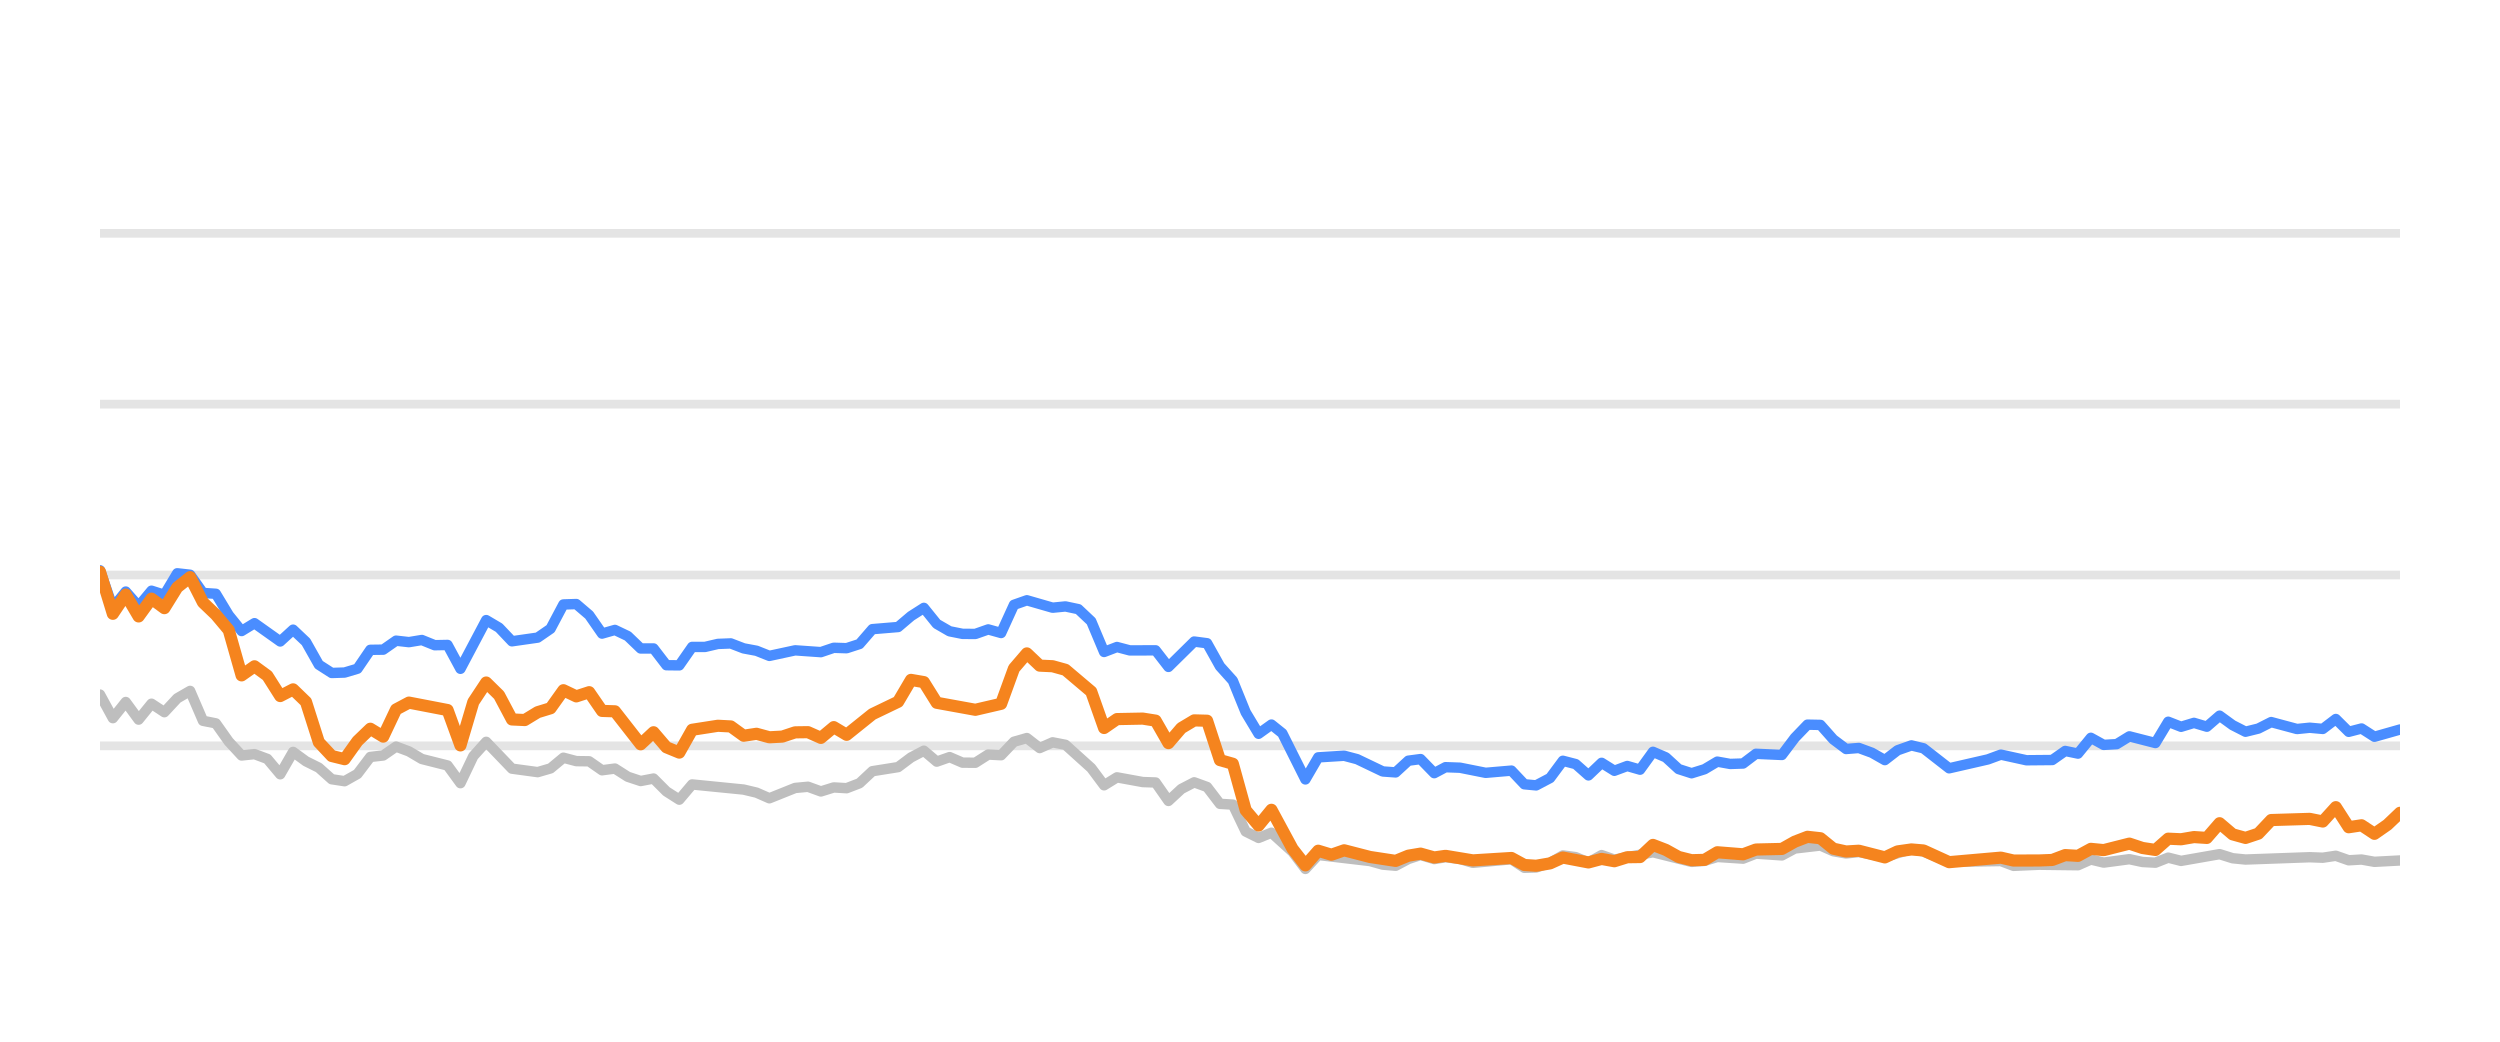
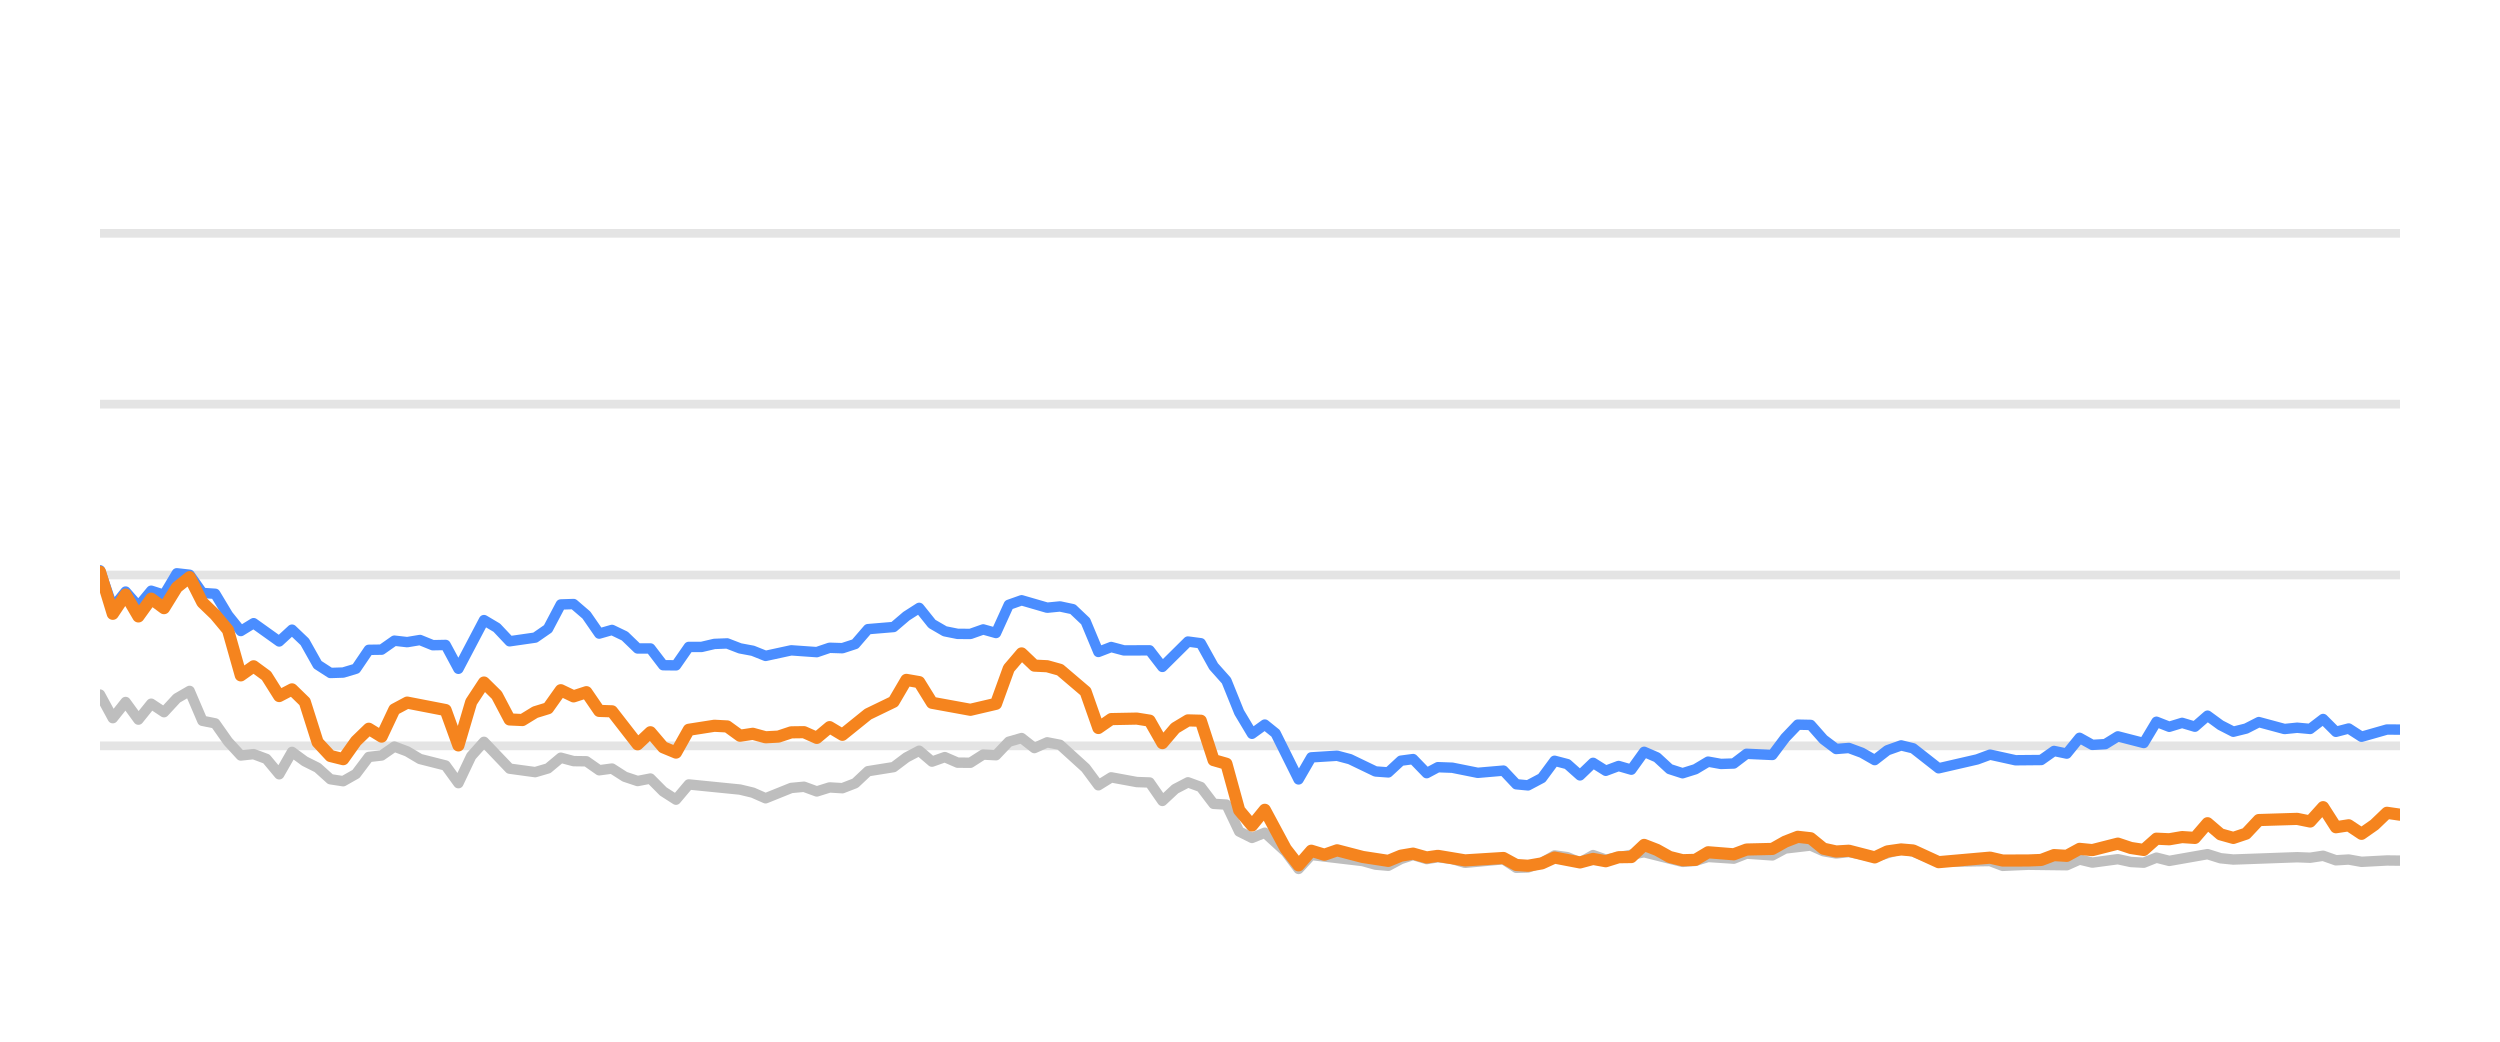
<svg xmlns="http://www.w3.org/2000/svg" width="144pt" height="60pt" viewBox="0 0 144 60" version="1.1">
  <defs>
    <style type="text/css">*{stroke-linejoin: round; stroke-linecap: butt}</style>
  </defs>
  <g id="figure_1">
    <g id="patch_1">
      <path d="M 0 60  L 144 60  L 144 0  L 0 0  L 0 60  z " style="fill: none; opacity: 0" />
    </g>
    <g id="axes_1">
      <g id="patch_2">
        <path d="M 5.76 52.8  L 138.24 52.8  L 138.24 3.6  L 5.76 3.6  L 5.76 52.8  z " style="fill: none" />
      </g>
      <g id="matplotlib.axis_1" />
      <g id="matplotlib.axis_2" />
      <g id="line2d_1">
-         <path d="M 5.76 42.96  L 138.24 42.96  " clip-path="url(#pbbca0857b9)" style="fill: none; stroke: #b2b2b2; stroke-opacity: 0.35; stroke-width: 0.5; stroke-linecap: square" />
+         <path d="M 5.76 42.96  L 138.24 42.96  " clip-path="url(#pbf7e724f1d)" style="fill: none; stroke: #b2b2b2; stroke-opacity: 0.35; stroke-width: 0.5; stroke-linecap: square" />
      </g>
      <g id="line2d_2">
-         <path d="M 5.76 33.12  L 138.24 33.12  " clip-path="url(#pbbca0857b9)" style="fill: none; stroke: #b2b2b2; stroke-opacity: 0.35; stroke-width: 0.5; stroke-linecap: square" />
+         <path d="M 5.76 33.12  L 138.24 33.12  " clip-path="url(#pbf7e724f1d)" style="fill: none; stroke: #b2b2b2; stroke-opacity: 0.35; stroke-width: 0.5; stroke-linecap: square" />
      </g>
      <g id="line2d_3">
-         <path d="M 5.76 23.28  L 138.24 23.28  " clip-path="url(#pbbca0857b9)" style="fill: none; stroke: #b2b2b2; stroke-opacity: 0.35; stroke-width: 0.5; stroke-linecap: square" />
+         <path d="M 5.76 23.28  L 138.24 23.28  " clip-path="url(#pbf7e724f1d)" style="fill: none; stroke: #b2b2b2; stroke-opacity: 0.35; stroke-width: 0.5; stroke-linecap: square" />
      </g>
      <g id="line2d_4">
-         <path d="M 5.76 13.44  L 138.24 13.44  " clip-path="url(#pbbca0857b9)" style="fill: none; stroke: #b2b2b2; stroke-opacity: 0.35; stroke-width: 0.5; stroke-linecap: square" />
+         <path d="M 5.76 13.44  L 138.24 13.44  " clip-path="url(#pbf7e724f1d)" style="fill: none; stroke: #b2b2b2; stroke-opacity: 0.35; stroke-width: 0.5; stroke-linecap: square" />
      </g>
      <g id="line2d_5">
-         <path d="M 5.76 40.008  L 6.501 41.366  L 7.243 40.436  L 7.984 41.45  L 8.726 40.534  L 9.467 41.022  L 10.209 40.224  L 10.95 39.796  L 11.692 41.518  L 12.433 41.666  L 13.175 42.714  L 13.916 43.516  L 14.658 43.437  L 15.399 43.713  L 16.141 44.598  L 16.882 43.309  L 17.624 43.851  L 18.365 44.22  L 19.107 44.884  L 19.848 44.997  L 20.59 44.579  L 21.331 43.6  L 22.073 43.516  L 22.814 43.004  L 23.556 43.28  L 24.297 43.718  L 25.78 44.092  L 26.522 45.11  L 27.263 43.555  L 28.005 42.729  L 29.488 44.274  L 30.971 44.475  L 31.712 44.259  L 32.453 43.644  L 33.195 43.841  L 33.936 43.851  L 34.678 44.367  L 35.419 44.269  L 36.161 44.741  L 36.902 44.987  L 37.644 44.844  L 38.385 45.587  L 39.127 46.06  L 39.868 45.184  L 42.834 45.479  L 43.576 45.656  L 44.317 45.981  L 45.8 45.386  L 46.542 45.317  L 47.283 45.587  L 48.025 45.356  L 48.766 45.4  L 49.508 45.115  L 50.249 44.421  L 51.732 44.185  L 52.474 43.629  L 53.215 43.24  L 53.957 43.87  L 54.698 43.609  L 55.44 43.929  L 56.181 43.934  L 56.922 43.462  L 57.664 43.501  L 58.405 42.724  L 59.147 42.512  L 59.888 43.088  L 60.63 42.758  L 61.371 42.901  L 62.854 44.239  L 63.596 45.233  L 64.337 44.775  L 65.82 45.046  L 66.562 45.071  L 67.303 46.133  L 68.045 45.445  L 68.786 45.061  L 69.528 45.331  L 70.269 46.301  L 71.011 46.345  L 71.752 47.895  L 72.494 48.264  L 73.235 47.964  L 74.45 49.066  L 75.191 50.05  L 75.93 49.248  L 78.909 49.597  L 79.648 49.804  L 80.389 49.868  L 81.122 49.479  L 81.824 49.248  L 82.613 49.484  L 83.262 49.376  L 84.095 49.479  L 84.836 49.7  L 87.06 49.494  L 87.803 49.986  L 88.482 49.966  L 89.284 49.7  L 90.022 49.272  L 90.762 49.371  L 91.495 49.681  L 92.253 49.253  L 92.987 49.513  L 95.211 49.09  L 97.436 49.646  L 98.18 49.587  L 98.917 49.361  L 100.402 49.459  L 101.142 49.169  L 102.638 49.272  L 103.382 48.874  L 104.858 48.702  L 105.599 49.031  L 106.334 49.159  L 107.071 49.08  L 108.567 49.366  L 110.098 48.908  L 110.793 49.051  L 112.27 49.646  L 115.25 49.597  L 115.982 49.873  L 117.459 49.809  L 119.692 49.838  L 120.434 49.509  L 121.173 49.686  L 122.652 49.489  L 123.407 49.651  L 124.152 49.691  L 124.889 49.4  L 125.63 49.587  L 127.848 49.199  L 128.599 49.435  L 129.342 49.509  L 133.04 49.376  L 133.793 49.405  L 134.543 49.292  L 135.286 49.553  L 136.025 49.509  L 136.768 49.641  L 138.24 49.563  L 138.24 49.563  " clip-path="url(#pbbca0857b9)" style="fill: none; stroke: #bebebe; stroke-width: 0.6; stroke-linecap: round" />
+         <path d="M 5.76 40.008  L 6.497 41.366  L 7.235 40.436  L 7.972 41.45  L 8.709 40.534  L 9.446 41.022  L 10.184 40.224  L 10.921 39.796  L 11.658 41.518  L 12.395 41.666  L 13.133 42.714  L 13.87 43.516  L 14.607 43.437  L 15.345 43.713  L 16.082 44.598  L 16.819 43.309  L 17.556 43.851  L 18.294 44.22  L 19.031 44.884  L 19.768 44.997  L 20.506 44.579  L 21.243 43.6  L 21.98 43.516  L 22.717 43.004  L 23.455 43.28  L 24.192 43.718  L 25.666 44.092  L 26.404 45.11  L 27.141 43.555  L 27.878 42.729  L 29.353 44.274  L 30.827 44.475  L 31.565 44.259  L 32.302 43.644  L 33.039 43.841  L 33.776 43.851  L 34.514 44.367  L 35.251 44.269  L 35.988 44.741  L 36.726 44.987  L 37.463 44.844  L 38.2 45.587  L 38.937 46.06  L 39.675 45.184  L 42.624 45.479  L 43.361 45.656  L 44.098 45.981  L 45.573 45.386  L 46.31 45.317  L 47.047 45.587  L 47.785 45.356  L 48.522 45.4  L 49.259 45.115  L 49.997 44.421  L 51.471 44.185  L 52.208 43.629  L 52.946 43.24  L 53.683 43.87  L 54.42 43.609  L 55.157 43.929  L 55.895 43.934  L 56.632 43.462  L 57.369 43.501  L 58.107 42.724  L 58.844 42.512  L 59.581 43.088  L 60.318 42.758  L 61.056 42.901  L 62.53 44.239  L 63.267 45.233  L 64.005 44.775  L 65.479 45.046  L 66.217 45.071  L 66.954 46.133  L 67.691 45.445  L 68.428 45.061  L 69.166 45.331  L 69.903 46.301  L 70.64 46.345  L 71.377 47.895  L 72.115 48.264  L 72.852 47.964  L 74.06 49.066  L 74.797 50.05  L 75.531 49.248  L 78.494 49.597  L 79.229 49.804  L 79.966 49.868  L 80.694 49.479  L 81.392 49.248  L 82.177 49.484  L 82.822 49.376  L 83.65 49.479  L 84.387 49.7  L 86.598 49.494  L 87.338 49.986  L 88.013 49.966  L 88.81 49.7  L 89.544 49.272  L 90.279 49.371  L 91.008 49.681  L 91.762 49.253  L 92.492 49.513  L 94.703 49.09  L 96.916 49.646  L 97.655 49.587  L 98.388 49.361  L 99.865 49.459  L 100.601 49.169  L 102.088 49.272  L 102.828 48.874  L 104.295 48.702  L 105.032 49.031  L 105.763 49.159  L 106.496 49.08  L 107.983 49.366  L 109.505 48.908  L 110.197 49.051  L 111.665 49.646  L 114.628 49.597  L 115.356 49.873  L 116.825 49.809  L 119.045 49.838  L 119.783 49.509  L 120.518 49.686  L 121.988 49.489  L 122.739 49.651  L 123.48 49.691  L 124.212 49.4  L 124.949 49.587  L 127.154 49.199  L 127.901 49.435  L 128.64 49.509  L 132.317 49.376  L 133.066 49.405  L 133.811 49.292  L 134.55 49.553  L 135.285 49.509  L 136.024 49.641  L 137.488 49.563  L 138.24 49.572  L 138.24 49.572  " clip-path="url(#pbf7e724f1d)" style="fill: none; stroke: #bebebe; stroke-width: 0.6; stroke-linecap: round" />
      </g>
      <g id="line2d_6">
-         <path d="M 5.76 32.849  L 6.501 34.999  L 7.243 34.074  L 7.984 34.916  L 8.726 34.025  L 9.467 34.261  L 10.209 33.022  L 10.95 33.105  L 11.692 34.153  L 12.433 34.202  L 13.175 35.432  L 13.916 36.348  L 14.658 35.895  L 16.141 36.948  L 16.882 36.269  L 17.624 36.972  L 18.365 38.286  L 19.107 38.763  L 19.848 38.739  L 20.59 38.517  L 21.331 37.43  L 22.073 37.42  L 22.814 36.903  L 23.556 36.987  L 24.297 36.864  L 25.039 37.164  L 25.78 37.149  L 26.522 38.522  L 28.005 35.718  L 28.746 36.156  L 29.488 36.938  L 30.971 36.726  L 31.712 36.215  L 32.453 34.817  L 33.195 34.793  L 33.936 35.427  L 34.678 36.495  L 35.419 36.284  L 36.161 36.638  L 36.902 37.351  L 37.644 37.351  L 38.385 38.316  L 39.127 38.325  L 39.868 37.263  L 40.61 37.263  L 41.351 37.09  L 42.093 37.061  L 42.834 37.346  L 43.576 37.484  L 44.317 37.779  L 45.8 37.459  L 47.283 37.563  L 48.025 37.312  L 48.766 37.336  L 49.508 37.095  L 50.249 36.239  L 51.732 36.116  L 52.474 35.487  L 53.215 35.014  L 53.957 35.934  L 54.698 36.362  L 55.44 36.51  L 56.181 36.515  L 56.922 36.254  L 57.664 36.461  L 58.405 34.837  L 59.147 34.576  L 60.63 35.004  L 61.371 34.931  L 62.113 35.088  L 62.854 35.787  L 63.596 37.553  L 64.337 37.268  L 65.079 37.464  L 66.562 37.459  L 67.303 38.414  L 68.786 36.953  L 69.528 37.051  L 70.269 38.379  L 71.011 39.206  L 71.752 41.031  L 72.494 42.266  L 73.235 41.735  L 73.861 42.237  L 75.191 44.894  L 75.93 43.624  L 77.424 43.531  L 78.169 43.728  L 79.648 44.436  L 80.389 44.49  L 81.122 43.816  L 81.824 43.723  L 82.613 44.534  L 83.262 44.19  L 84.095 44.22  L 85.573 44.515  L 87.06 44.387  L 87.803 45.174  L 88.482 45.238  L 89.284 44.815  L 90.022 43.821  L 90.762 44.013  L 91.495 44.662  L 92.253 43.939  L 92.987 44.397  L 93.73 44.121  L 94.467 44.333  L 95.211 43.304  L 95.952 43.624  L 96.688 44.298  L 97.436 44.539  L 98.18 44.308  L 98.917 43.87  L 99.658 44.003  L 100.402 43.978  L 101.142 43.418  L 102.638 43.486  L 103.382 42.498  L 104.111 41.74  L 104.858 41.755  L 105.599 42.591  L 106.334 43.142  L 107.071 43.083  L 107.823 43.359  L 108.567 43.782  L 109.301 43.216  L 110.098 42.935  L 110.793 43.103  L 112.27 44.254  L 114.502 43.742  L 115.25 43.467  L 116.724 43.791  L 118.212 43.777  L 118.955 43.255  L 119.692 43.408  L 120.434 42.498  L 121.173 42.906  L 121.922 42.862  L 122.652 42.414  L 124.152 42.798  L 124.889 41.573  L 125.63 41.863  L 126.374 41.637  L 127.114 41.858  L 127.848 41.223  L 128.599 41.769  L 129.342 42.148  L 130.08 41.966  L 130.82 41.592  L 132.307 41.991  L 133.04 41.917  L 133.793 41.986  L 134.543 41.415  L 135.286 42.153  L 136.025 41.961  L 136.768 42.438  L 138.24 42.02  L 138.24 42.02  " clip-path="url(#pbbca0857b9)" style="fill: none; stroke: #4a8dff; stroke-width: 0.6; stroke-linecap: round" />
+         <path d="M 5.76 32.849  L 6.497 34.999  L 7.235 34.074  L 7.972 34.916  L 8.709 34.025  L 9.446 34.261  L 10.184 33.022  L 10.921 33.105  L 11.658 34.153  L 12.395 34.202  L 13.133 35.432  L 13.87 36.348  L 14.607 35.895  L 16.082 36.948  L 16.819 36.269  L 17.556 36.972  L 18.294 38.286  L 19.031 38.763  L 19.768 38.739  L 20.506 38.517  L 21.243 37.43  L 21.98 37.42  L 22.717 36.903  L 23.455 36.987  L 24.192 36.864  L 24.929 37.164  L 25.666 37.149  L 26.404 38.522  L 27.878 35.718  L 28.616 36.156  L 29.353 36.938  L 30.827 36.726  L 31.565 36.215  L 32.302 34.817  L 33.039 34.793  L 33.776 35.427  L 34.514 36.495  L 35.251 36.284  L 35.988 36.638  L 36.726 37.351  L 37.463 37.351  L 38.2 38.316  L 38.937 38.325  L 39.675 37.263  L 40.412 37.263  L 41.149 37.09  L 41.886 37.061  L 42.624 37.346  L 43.361 37.484  L 44.098 37.779  L 45.573 37.459  L 47.047 37.563  L 47.785 37.312  L 48.522 37.336  L 49.259 37.095  L 49.997 36.239  L 51.471 36.116  L 52.208 35.487  L 52.946 35.014  L 53.683 35.934  L 54.42 36.362  L 55.157 36.51  L 55.895 36.515  L 56.632 36.254  L 57.369 36.461  L 58.107 34.837  L 58.844 34.576  L 60.318 35.004  L 61.056 34.931  L 61.793 35.088  L 62.53 35.787  L 63.267 37.553  L 64.005 37.268  L 64.742 37.464  L 66.217 37.459  L 66.954 38.414  L 68.428 36.953  L 69.166 37.051  L 69.903 38.379  L 70.64 39.206  L 71.377 41.031  L 72.115 42.266  L 72.852 41.735  L 73.474 42.237  L 74.797 44.894  L 75.531 43.624  L 77.017 43.531  L 77.758 43.728  L 79.229 44.436  L 79.966 44.49  L 80.694 43.816  L 81.392 43.723  L 82.177 44.534  L 82.822 44.19  L 83.65 44.22  L 85.12 44.515  L 86.598 44.387  L 87.338 45.174  L 88.013 45.238  L 88.81 44.815  L 89.544 43.821  L 90.279 44.013  L 91.008 44.662  L 91.762 43.939  L 92.492 44.397  L 93.231 44.121  L 93.964 44.333  L 94.703 43.304  L 95.44 43.624  L 96.171 44.298  L 96.916 44.539  L 97.655 44.308  L 98.388 43.87  L 99.125 44.003  L 99.865 43.978  L 100.601 43.418  L 102.088 43.486  L 102.828 42.498  L 103.552 41.74  L 104.295 41.755  L 105.032 42.591  L 105.763 43.142  L 106.496 43.083  L 107.244 43.359  L 107.983 43.782  L 108.713 43.216  L 109.505 42.935  L 110.197 43.103  L 111.665 44.254  L 113.885 43.742  L 114.628 43.467  L 116.094 43.791  L 117.573 43.777  L 118.312 43.255  L 119.045 43.408  L 119.783 42.498  L 120.518 42.906  L 121.262 42.862  L 121.988 42.414  L 123.48 42.798  L 124.212 41.573  L 124.949 41.863  L 125.689 41.637  L 126.425 41.858  L 127.154 41.223  L 127.901 41.769  L 128.64 42.148  L 129.374 41.966  L 130.109 41.592  L 131.589 41.991  L 132.317 41.917  L 133.066 41.986  L 133.811 41.415  L 134.55 42.153  L 135.285 41.961  L 136.024 42.438  L 137.488 42.02  L 138.24 42.025  L 138.24 42.025  " clip-path="url(#pbf7e724f1d)" style="fill: none; stroke: #4a8dff; stroke-width: 0.6; stroke-linecap: round" />
      </g>
      <g id="line2d_7">
-         <path d="M 5.76 32.938  L 6.501 35.354  L 7.243 34.247  L 7.984 35.506  L 8.726 34.483  L 9.467 35.029  L 10.209 33.833  L 10.95 33.243  L 11.692 34.699  L 12.433 35.408  L 13.175 36.293  L 13.916 38.901  L 14.658 38.379  L 15.399 38.921  L 16.141 40.092  L 16.882 39.708  L 17.624 40.426  L 18.365 42.753  L 19.107 43.545  L 19.848 43.728  L 20.59 42.689  L 21.331 41.976  L 22.073 42.429  L 22.814 40.864  L 23.556 40.47  L 25.78 40.899  L 26.522 42.935  L 27.263 40.436  L 28.005 39.314  L 28.746 40.042  L 29.488 41.44  L 30.229 41.474  L 30.971 41.022  L 31.712 40.795  L 32.453 39.757  L 33.195 40.111  L 33.936 39.87  L 34.678 40.948  L 35.419 40.972  L 36.902 42.871  L 37.644 42.178  L 38.385 43.044  L 39.127 43.349  L 39.868 42.035  L 41.351 41.804  L 42.093 41.843  L 42.834 42.379  L 43.576 42.266  L 44.317 42.468  L 45.059 42.429  L 45.8 42.183  L 46.542 42.173  L 47.283 42.502  L 48.025 41.883  L 48.766 42.325  L 50.249 41.135  L 51.732 40.421  L 52.474 39.162  L 53.215 39.29  L 53.957 40.48  L 56.181 40.884  L 57.664 40.539  L 58.405 38.502  L 59.147 37.637  L 59.888 38.34  L 60.63 38.375  L 61.371 38.581  L 62.854 39.836  L 63.596 41.932  L 64.337 41.42  L 65.82 41.391  L 66.562 41.509  L 67.303 42.803  L 68.045 41.937  L 68.786 41.494  L 69.528 41.514  L 70.269 43.782  L 71.011 43.993  L 71.752 46.67  L 72.494 47.55  L 73.235 46.645  L 74.45 48.894  L 75.191 49.843  L 75.93 49.002  L 76.688 49.233  L 77.424 48.977  L 78.909 49.361  L 80.389 49.587  L 81.122 49.287  L 81.824 49.169  L 82.613 49.39  L 83.262 49.297  L 84.836 49.558  L 87.06 49.42  L 87.803 49.823  L 88.482 49.868  L 89.284 49.73  L 90.022 49.395  L 91.495 49.676  L 92.253 49.474  L 92.987 49.607  L 93.73 49.376  L 94.467 49.366  L 95.211 48.667  L 95.952 48.953  L 96.688 49.361  L 97.436 49.548  L 98.18 49.528  L 98.917 49.09  L 100.402 49.208  L 101.142 48.933  L 102.638 48.898  L 103.382 48.48  L 104.111 48.2  L 104.858 48.283  L 105.599 48.884  L 106.334 49.046  L 107.071 49.002  L 108.567 49.386  L 109.301 49.041  L 110.098 48.928  L 110.793 48.987  L 112.27 49.661  L 115.25 49.4  L 115.982 49.568  L 117.459 49.563  L 118.212 49.533  L 118.955 49.253  L 119.692 49.297  L 120.434 48.894  L 121.173 48.967  L 122.652 48.593  L 123.407 48.844  L 124.152 48.957  L 124.889 48.308  L 125.63 48.342  L 126.374 48.215  L 127.114 48.264  L 127.848 47.418  L 128.599 48.057  L 129.342 48.264  L 130.08 48.018  L 130.82 47.235  L 133.04 47.167  L 133.793 47.319  L 134.543 46.493  L 135.286 47.649  L 136.025 47.536  L 136.768 48.028  L 137.517 47.506  L 138.24 46.817  L 138.24 46.817  " clip-path="url(#pbbca0857b9)" style="fill: none; stroke: #f5841e; stroke-width: 0.7; stroke-linecap: round" />
+         <path d="M 5.76 32.938  L 6.497 35.354  L 7.235 34.247  L 7.972 35.506  L 8.709 34.483  L 9.446 35.029  L 10.184 33.833  L 10.921 33.243  L 11.658 34.699  L 12.395 35.408  L 13.133 36.293  L 13.87 38.901  L 14.607 38.379  L 15.345 38.921  L 16.082 40.092  L 16.819 39.708  L 17.556 40.426  L 18.294 42.753  L 19.031 43.545  L 19.768 43.728  L 20.506 42.689  L 21.243 41.976  L 21.98 42.429  L 22.717 40.864  L 23.455 40.47  L 25.666 40.899  L 26.404 42.935  L 27.141 40.436  L 27.878 39.314  L 28.616 40.042  L 29.353 41.44  L 30.09 41.474  L 30.827 41.022  L 31.565 40.795  L 32.302 39.757  L 33.039 40.111  L 33.776 39.87  L 34.514 40.948  L 35.251 40.972  L 36.726 42.871  L 37.463 42.178  L 38.2 43.044  L 38.937 43.349  L 39.675 42.035  L 41.149 41.804  L 41.886 41.843  L 42.624 42.379  L 43.361 42.266  L 44.098 42.468  L 44.836 42.429  L 45.573 42.183  L 46.31 42.173  L 47.047 42.502  L 47.785 41.883  L 48.522 42.325  L 49.997 41.135  L 51.471 40.421  L 52.208 39.162  L 52.946 39.29  L 53.683 40.48  L 55.895 40.884  L 57.369 40.539  L 58.107 38.502  L 58.844 37.637  L 59.581 38.34  L 60.318 38.375  L 61.056 38.581  L 62.53 39.836  L 63.267 41.932  L 64.005 41.42  L 65.479 41.391  L 66.217 41.509  L 66.954 42.803  L 67.691 41.937  L 68.428 41.494  L 69.166 41.514  L 69.903 43.782  L 70.64 43.993  L 71.377 46.67  L 72.115 47.55  L 72.852 46.645  L 74.06 48.894  L 74.797 49.843  L 75.531 49.002  L 76.286 49.233  L 77.017 48.977  L 78.494 49.361  L 79.966 49.587  L 80.694 49.287  L 81.392 49.169  L 82.177 49.39  L 82.822 49.297  L 84.387 49.558  L 86.598 49.42  L 87.338 49.823  L 88.013 49.868  L 88.81 49.73  L 89.544 49.395  L 91.008 49.676  L 91.762 49.474  L 92.492 49.607  L 93.231 49.376  L 93.964 49.366  L 94.703 48.667  L 95.44 48.953  L 96.171 49.361  L 96.916 49.548  L 97.655 49.528  L 98.388 49.09  L 99.865 49.208  L 100.601 48.933  L 102.088 48.898  L 102.828 48.48  L 103.552 48.2  L 104.295 48.283  L 105.032 48.884  L 105.763 49.046  L 106.496 49.002  L 107.983 49.386  L 108.713 49.041  L 109.505 48.928  L 110.197 48.987  L 111.665 49.661  L 114.628 49.4  L 115.356 49.568  L 116.825 49.563  L 117.573 49.533  L 118.312 49.253  L 119.045 49.297  L 119.783 48.894  L 120.518 48.967  L 121.988 48.593  L 122.739 48.844  L 123.48 48.957  L 124.212 48.308  L 124.949 48.342  L 125.689 48.215  L 126.425 48.264  L 127.154 47.418  L 127.901 48.057  L 128.64 48.264  L 129.374 48.018  L 130.109 47.235  L 132.317 47.167  L 133.066 47.319  L 133.811 46.493  L 134.55 47.649  L 135.285 47.536  L 136.024 48.028  L 136.769 47.506  L 137.488 46.817  L 138.24 46.926  L 138.24 46.926  " clip-path="url(#pbf7e724f1d)" style="fill: none; stroke: #f5841e; stroke-width: 0.7; stroke-linecap: round" />
      </g>
    </g>
  </g>
  <defs>
-     <clipPath id="pbbca0857b9">
+     <clipPath id="pbf7e724f1d">
      <rect x="5.76" y="3.6" width="132.48" height="49.2" />
    </clipPath>
  </defs>
</svg>
